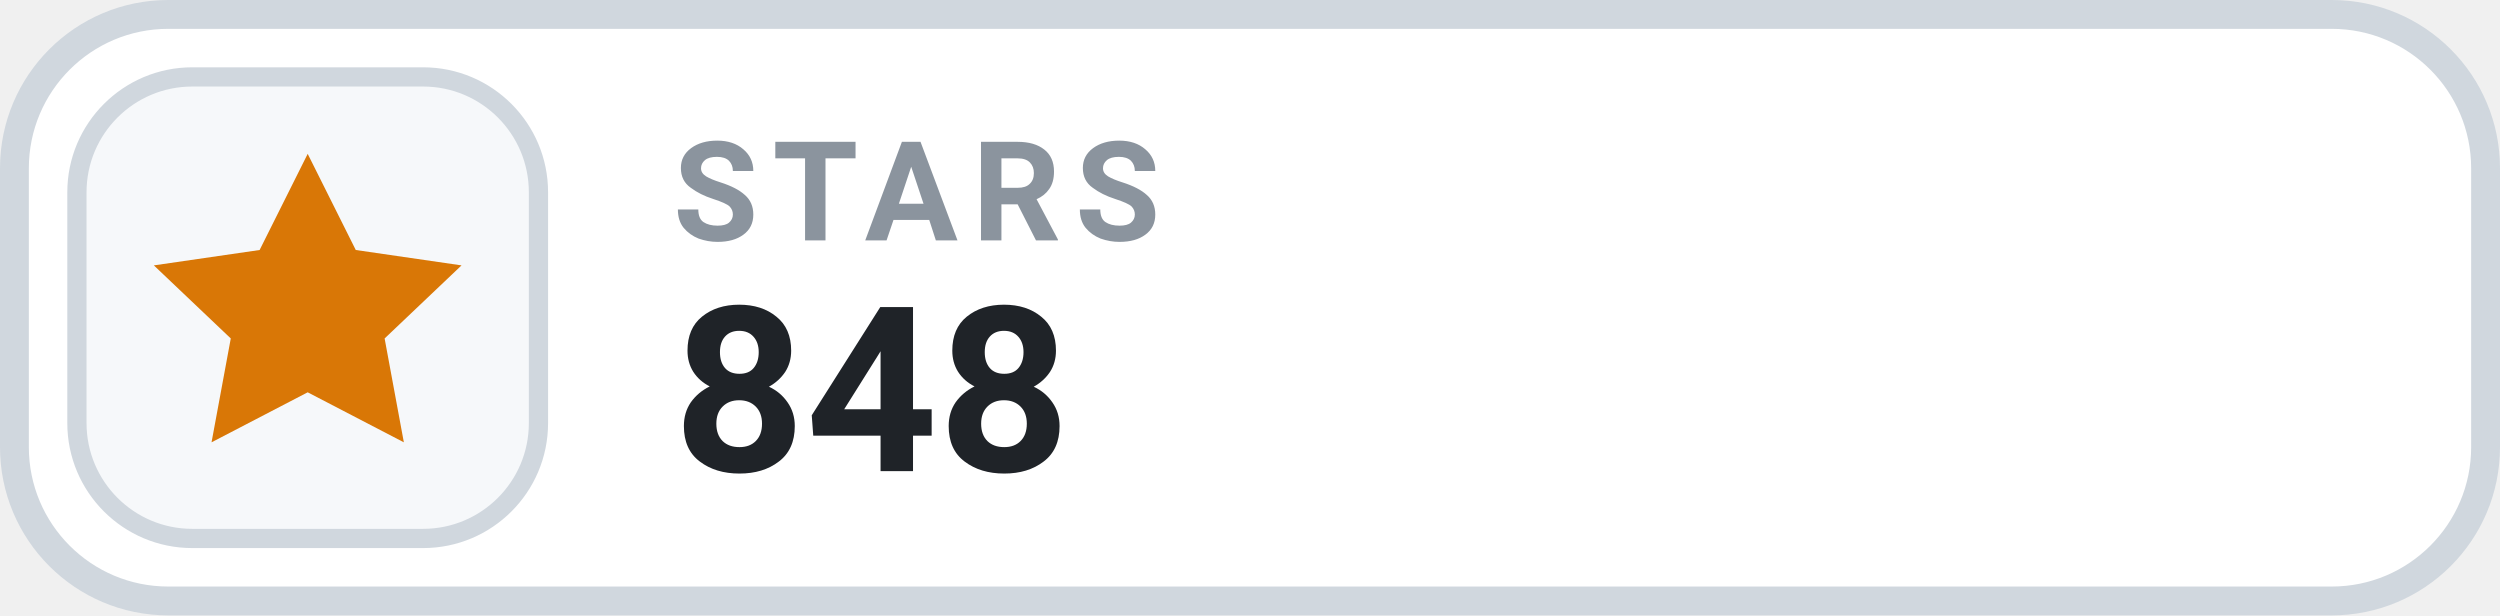
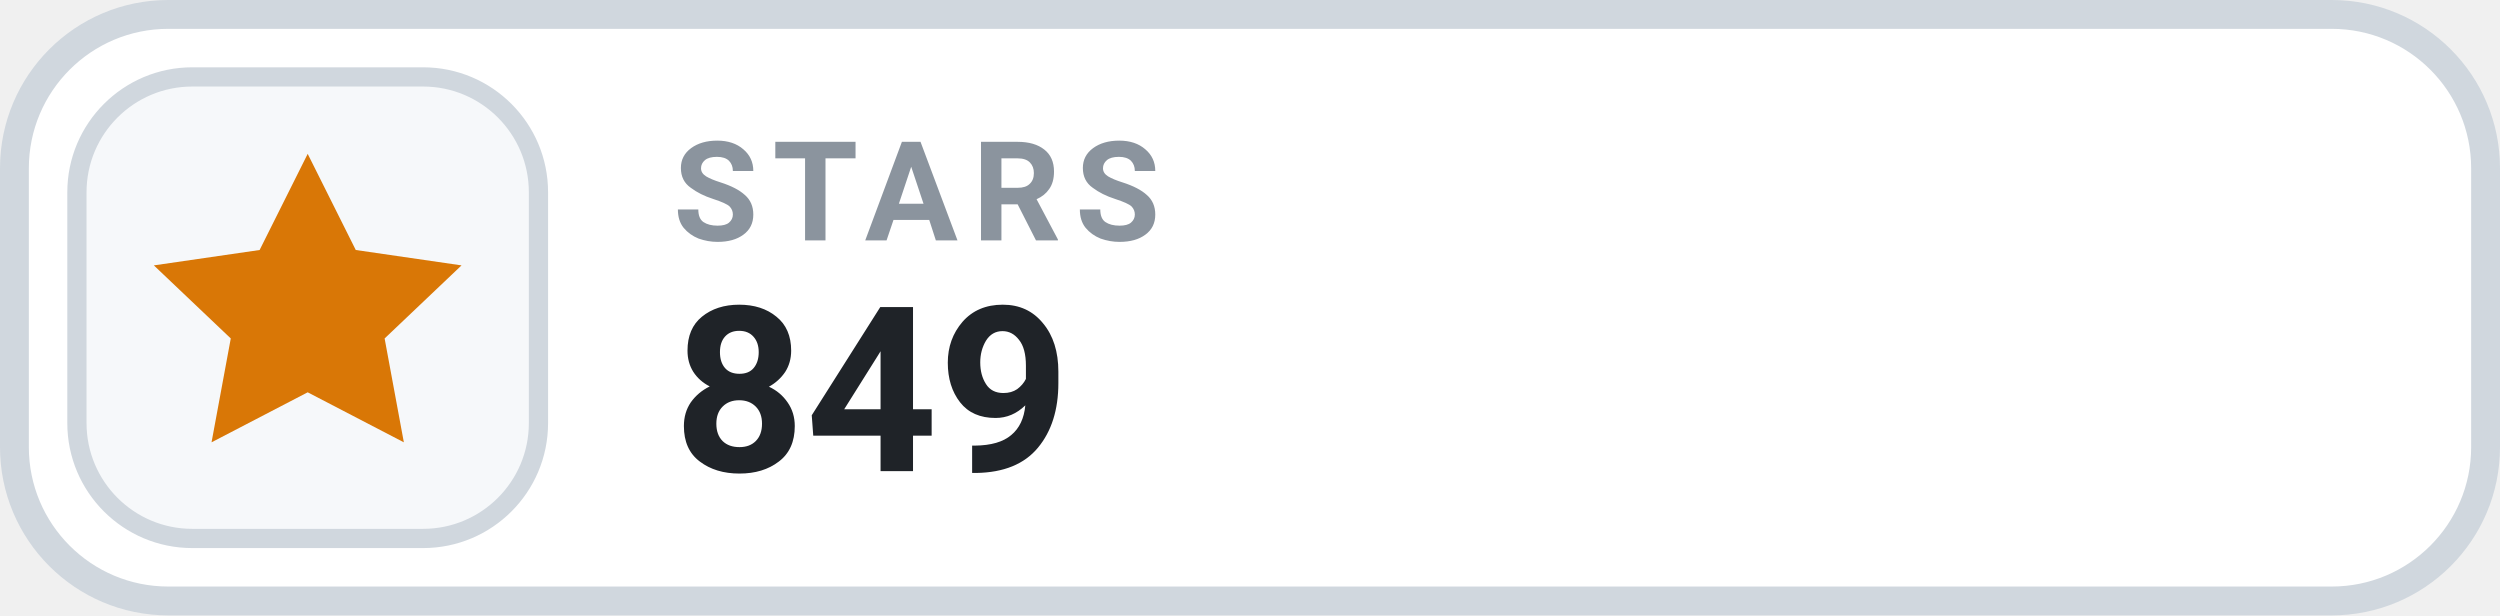
- <svg xmlns="http://www.w3.org/2000/svg" width="130" height="32" viewBox="0 0 130 32" role="img" aria-label="STARS 848">
+ <svg xmlns="http://www.w3.org/2000/svg" width="130" height="32" viewBox="0 0 130 32" role="img" aria-label="STARS 849">
  <rect x=".75" y=".75" width="128.5" height="30.5" rx="8" fill="#FFFFFF" stroke="#D0D7DE" stroke-width="1.5" />
  <rect x="4" y="4" width="24" height="24" rx="6" fill="#F6F8FA" stroke="#D0D7DE" stroke-width="1" />
  <g transform="translate(16 16)" style="color:#D97706;">
    <path d="M0 -8 l2.5 5 5.5 .8 -4 3.8 1 5.4 -5 -2.6 -5 2.6 1 -5.4 -4 -3.8 5.5 -.8 Z" fill="currentColor" />
  </g>
  <text x="35" y="12.5" fill="#8B949E" font-family="-apple-system,BlinkMacSystemFont,'Segoe UI',Roboto,Helvetica,Arial,sans-serif" font-size="7.2" font-weight="700" letter-spacing=".75">STARS</text>
-   <text x="35" y="24.5" fill="#1F2328" font-family="-apple-system,BlinkMacSystemFont,'Segoe UI',Roboto,Helvetica,Arial,sans-serif" font-size="12" font-weight="700">848</text>
+   <text x="35" y="24.5" fill="#1F2328" font-family="-apple-system,BlinkMacSystemFont,'Segoe UI',Roboto,Helvetica,Arial,sans-serif" font-size="12" font-weight="700">849</text>
</svg>
